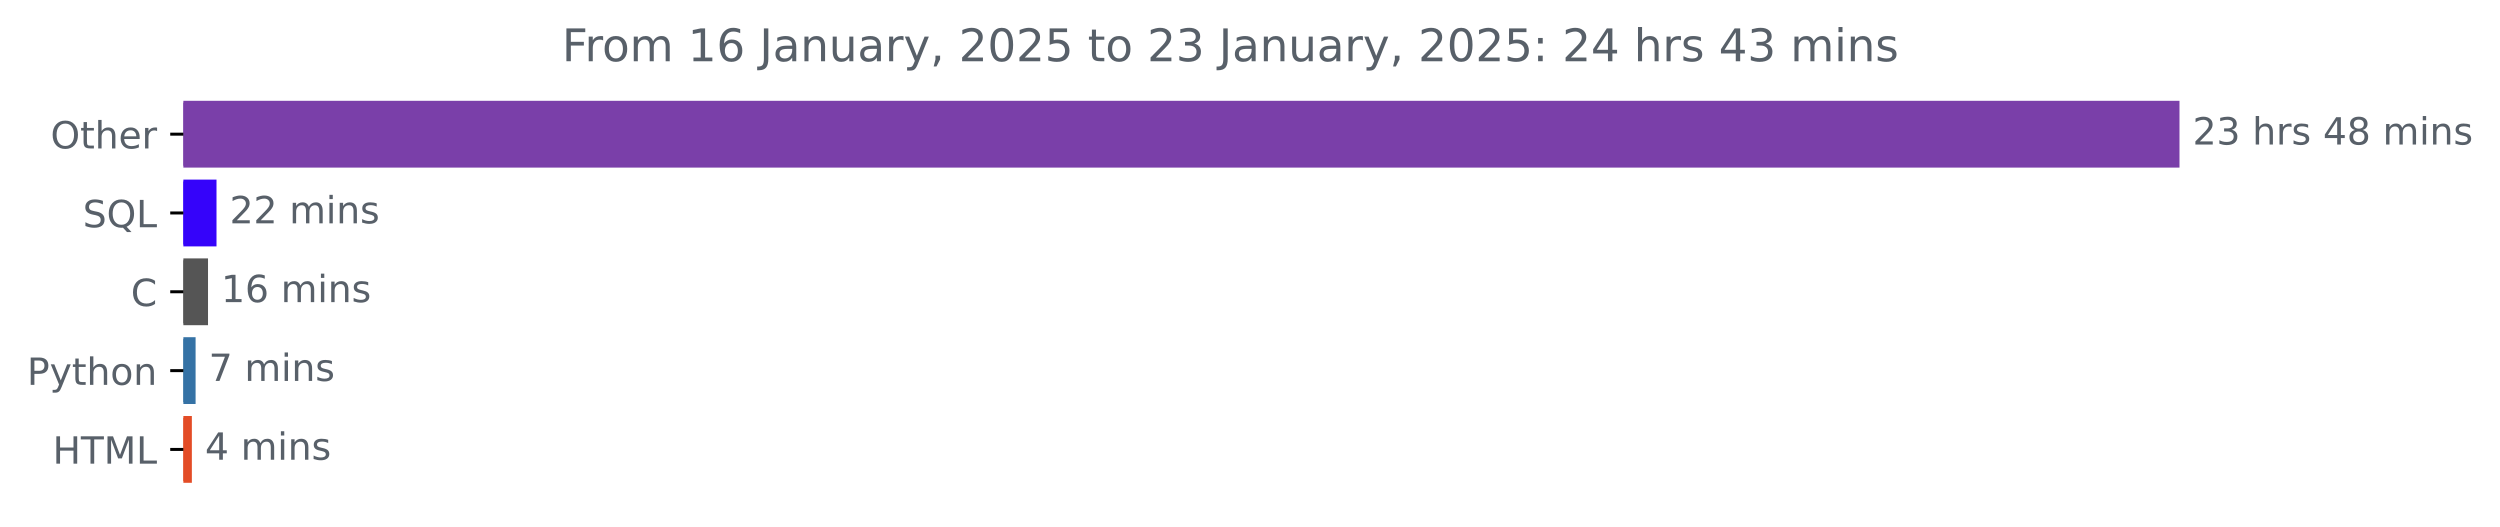
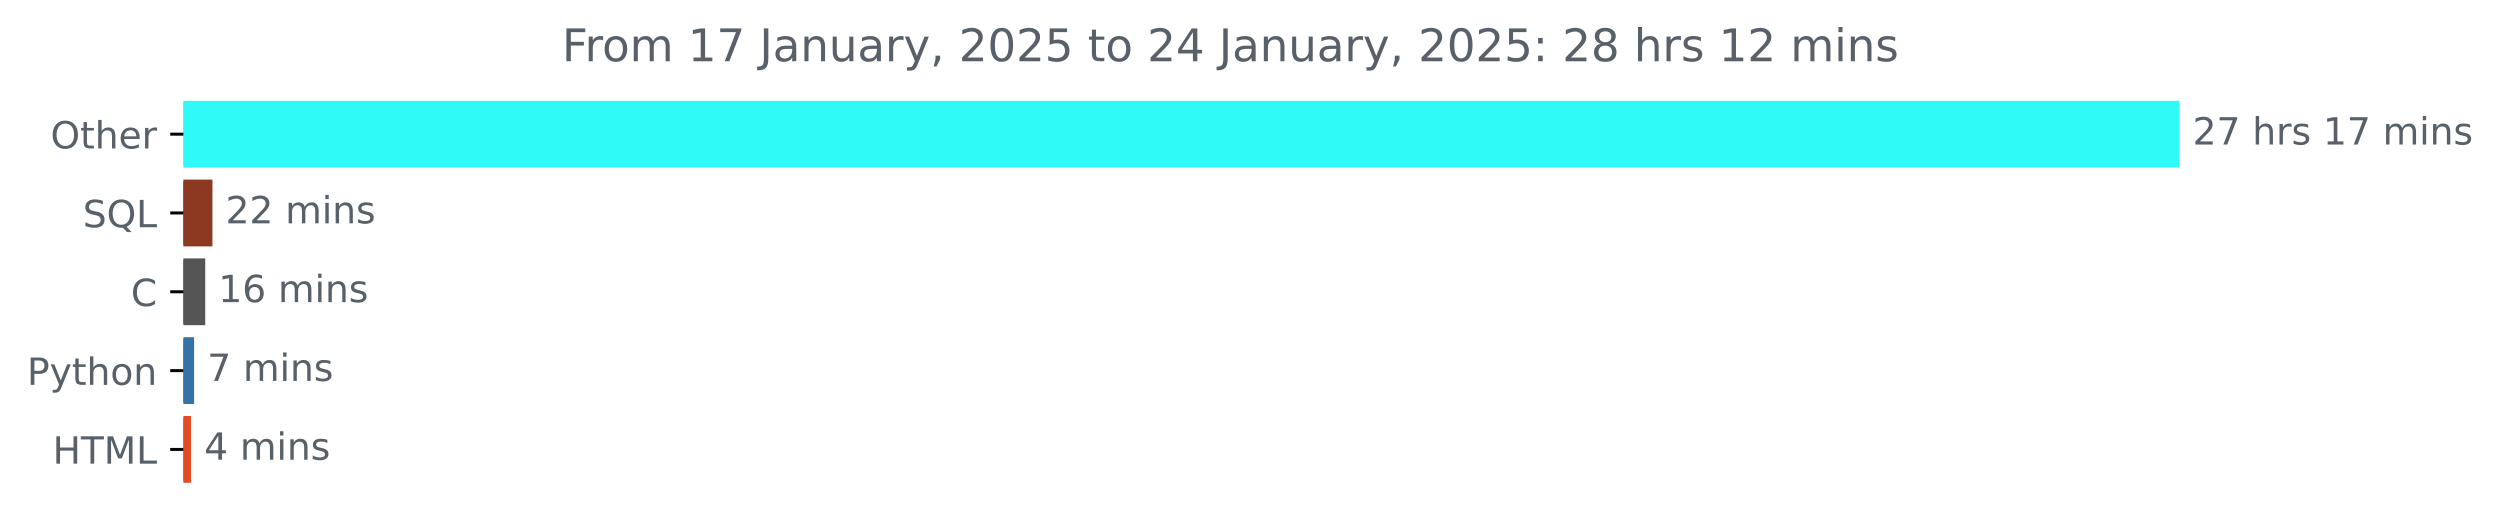
<svg xmlns="http://www.w3.org/2000/svg" xmlns:xlink="http://www.w3.org/1999/xlink" width="666.199pt" height="140.398pt" viewBox="0 0 666.199 140.398" version="1.1">
  <defs>
    <style type="text/css">*{stroke-linejoin: round; stroke-linecap: butt}</style>
  </defs>
  <g id="figure_1">
    <g id="patch_1">
      <path d="M 0 140.398  L 666.199 140.398  L 666.199 0  L 0 0  L 0 140.398  z " style="fill: none" />
    </g>
    <g id="axes_1">
      <g id="patch_2">
-         <path d="M 48.862 27.358  L 580.291 27.358  L 580.291 44.158  L 48.862 44.158  z " clip-path="url(#p241a30d48d)" style="fill: #7a3fa9; stroke: #7a3fa9; stroke-linejoin: miter" />
+         <path d="M 48.862 27.358  L 580.291 27.358  L 580.291 44.158  L 48.862 44.158  z " clip-path="url(#p2300ffe876)" style="fill: #30faf7; stroke: #30faf7; stroke-linejoin: miter" />
      </g>
      <g id="patch_3">
-         <path d="M 48.862 48.358  L 57.195 48.358  L 57.195 65.158  L 48.862 65.158  z " clip-path="url(#p241a30d48d)" style="fill: #3503fa; stroke: #3503fa; stroke-linejoin: miter" />
+         <path d="M 48.862 48.358  L 56.112 48.358  L 56.112 65.158  L 48.862 65.158  z " clip-path="url(#p2300ffe876)" style="fill: #8d3921; stroke: #8d3921; stroke-linejoin: miter" />
      </g>
      <g id="patch_4">
-         <path d="M 48.862 69.358  L 54.933 69.358  L 54.933 86.158  L 48.862 86.158  z " clip-path="url(#p241a30d48d)" style="fill: #555555; stroke: #555555; stroke-linejoin: miter" />
+         <path d="M 48.862 69.358  L 54.19 69.358  L 54.19 86.158  L 48.862 86.158  z " clip-path="url(#p2300ffe876)" style="fill: #555555; stroke: #555555; stroke-linejoin: miter" />
      </g>
      <g id="patch_5">
-         <path d="M 48.862 90.358  L 51.622 90.358  L 51.622 107.158  L 48.862 107.158  z " clip-path="url(#p241a30d48d)" style="fill: #3572a5; stroke: #3572a5; stroke-linejoin: miter" />
+         <path d="M 48.862 90.358  L 51.224 90.358  L 51.224 107.158  L 48.862 107.158  z " clip-path="url(#p2300ffe876)" style="fill: #3572a5; stroke: #3572a5; stroke-linejoin: miter" />
      </g>
      <g id="patch_6">
-         <path d="M 48.862 111.358  L 50.628 111.358  L 50.628 128.158  L 48.862 128.158  z " clip-path="url(#p241a30d48d)" style="fill: #e34c26; stroke: #e34c26; stroke-linejoin: miter" />
+         <path d="M 48.862 111.358  L 50.4 111.358  L 50.4 128.158  L 48.862 128.158  z " clip-path="url(#p2300ffe876)" style="fill: #e34c26; stroke: #e34c26; stroke-linejoin: miter" />
      </g>
      <g id="matplotlib.axis_1" />
      <g id="matplotlib.axis_2">
        <g id="ytick_1">
          <g id="line2d_1">
            <defs>
-               <path id="m6841da1cbc" d="M 0 0  L -3.5 0  " style="stroke: #000000; stroke-width: 0.8" />
+               <path id="m37f5fe461f" d="M 0 0  L -3.5 0  " style="stroke: #000000; stroke-width: 0.8" />
            </defs>
            <g>
-               <use xlink:href="#m6841da1cbc" x="48.862" y="35.758" style="stroke: #000000; stroke-width: 0.8" />
+               <use xlink:href="#m37f5fe461f" x="48.862" y="35.758" style="stroke: #000000; stroke-width: 0.8" />
            </g>
          </g>
          <g id="text_1">
            <g style="fill: #586069" transform="translate(13.46875 39.55734) scale(0.1 -0.1)">
              <defs>
                <path id="DejaVuSans-4f" d="M 2522 4238  Q 1834 4238 1429 3725  Q 1025 3213 1025 2328  Q 1025 1447 1429 934  Q 1834 422 2522 422  Q 3209 422 3611 934  Q 4013 1447 4013 2328  Q 4013 3213 3611 3725  Q 3209 4238 2522 4238  z M 2522 4750  Q 3503 4750 4090 4092  Q 4678 3434 4678 2328  Q 4678 1225 4090 567  Q 3503 -91 2522 -91  Q 1538 -91 948 565  Q 359 1222 359 2328  Q 359 3434 948 4092  Q 1538 4750 2522 4750  z " transform="scale(0.015625)" />
                <path id="DejaVuSans-74" d="M 1172 4494  L 1172 3500  L 2356 3500  L 2356 3053  L 1172 3053  L 1172 1153  Q 1172 725 1289 603  Q 1406 481 1766 481  L 2356 481  L 2356 0  L 1766 0  Q 1100 0 847 248  Q 594 497 594 1153  L 594 3053  L 172 3053  L 172 3500  L 594 3500  L 594 4494  L 1172 4494  z " transform="scale(0.015625)" />
                <path id="DejaVuSans-68" d="M 3513 2113  L 3513 0  L 2938 0  L 2938 2094  Q 2938 2591 2744 2837  Q 2550 3084 2163 3084  Q 1697 3084 1428 2787  Q 1159 2491 1159 1978  L 1159 0  L 581 0  L 581 4863  L 1159 4863  L 1159 2956  Q 1366 3272 1645 3428  Q 1925 3584 2291 3584  Q 2894 3584 3203 3211  Q 3513 2838 3513 2113  z " transform="scale(0.015625)" />
                <path id="DejaVuSans-65" d="M 3597 1894  L 3597 1613  L 953 1613  Q 991 1019 1311 708  Q 1631 397 2203 397  Q 2534 397 2845 478  Q 3156 559 3463 722  L 3463 178  Q 3153 47 2828 -22  Q 2503 -91 2169 -91  Q 1331 -91 842 396  Q 353 884 353 1716  Q 353 2575 817 3079  Q 1281 3584 2069 3584  Q 2775 3584 3186 3129  Q 3597 2675 3597 1894  z M 3022 2063  Q 3016 2534 2758 2815  Q 2500 3097 2075 3097  Q 1594 3097 1305 2825  Q 1016 2553 972 2059  L 3022 2063  z " transform="scale(0.015625)" />
                <path id="DejaVuSans-72" d="M 2631 2963  Q 2534 3019 2420 3045  Q 2306 3072 2169 3072  Q 1681 3072 1420 2755  Q 1159 2438 1159 1844  L 1159 0  L 581 0  L 581 3500  L 1159 3500  L 1159 2956  Q 1341 3275 1631 3429  Q 1922 3584 2338 3584  Q 2397 3584 2469 3576  Q 2541 3569 2628 3553  L 2631 2963  z " transform="scale(0.015625)" />
              </defs>
              <use xlink:href="#DejaVuSans-4f" />
              <use xlink:href="#DejaVuSans-74" x="78.711" />
              <use xlink:href="#DejaVuSans-68" x="117.92" />
              <use xlink:href="#DejaVuSans-65" x="181.299" />
              <use xlink:href="#DejaVuSans-72" x="242.822" />
            </g>
          </g>
        </g>
        <g id="ytick_2">
          <g id="line2d_2">
            <g>
-               <use xlink:href="#m6841da1cbc" x="48.862" y="56.758" style="stroke: #000000; stroke-width: 0.8" />
+               <use xlink:href="#m37f5fe461f" x="48.862" y="56.758" style="stroke: #000000; stroke-width: 0.8" />
            </g>
          </g>
          <g id="text_2">
            <g style="fill: #586069" transform="translate(22.07031 60.55734) scale(0.1 -0.1)">
              <defs>
                <path id="DejaVuSans-53" d="M 3425 4513  L 3425 3897  Q 3066 4069 2747 4153  Q 2428 4238 2131 4238  Q 1616 4238 1336 4038  Q 1056 3838 1056 3469  Q 1056 3159 1242 3001  Q 1428 2844 1947 2747  L 2328 2669  Q 3034 2534 3370 2195  Q 3706 1856 3706 1288  Q 3706 609 3251 259  Q 2797 -91 1919 -91  Q 1588 -91 1214 -16  Q 841 59 441 206  L 441 856  Q 825 641 1194 531  Q 1563 422 1919 422  Q 2459 422 2753 634  Q 3047 847 3047 1241  Q 3047 1584 2836 1778  Q 2625 1972 2144 2069  L 1759 2144  Q 1053 2284 737 2584  Q 422 2884 422 3419  Q 422 4038 858 4394  Q 1294 4750 2059 4750  Q 2388 4750 2728 4690  Q 3069 4631 3425 4513  z " transform="scale(0.015625)" />
                <path id="DejaVuSans-51" d="M 2522 4238  Q 1834 4238 1429 3725  Q 1025 3213 1025 2328  Q 1025 1447 1429 934  Q 1834 422 2522 422  Q 3209 422 3611 934  Q 4013 1447 4013 2328  Q 4013 3213 3611 3725  Q 3209 4238 2522 4238  z M 3406 84  L 4238 -825  L 3475 -825  L 2784 -78  Q 2681 -84 2626 -87  Q 2572 -91 2522 -91  Q 1538 -91 948 567  Q 359 1225 359 2328  Q 359 3434 948 4092  Q 1538 4750 2522 4750  Q 3503 4750 4090 4092  Q 4678 3434 4678 2328  Q 4678 1516 4351 937  Q 4025 359 3406 84  z " transform="scale(0.015625)" />
                <path id="DejaVuSans-4c" d="M 628 4666  L 1259 4666  L 1259 531  L 3531 531  L 3531 0  L 628 0  L 628 4666  z " transform="scale(0.015625)" />
              </defs>
              <use xlink:href="#DejaVuSans-53" />
              <use xlink:href="#DejaVuSans-51" x="63.477" />
              <use xlink:href="#DejaVuSans-4c" x="142.188" />
            </g>
          </g>
        </g>
        <g id="ytick_3">
          <g id="line2d_3">
            <g>
-               <use xlink:href="#m6841da1cbc" x="48.862" y="77.758" style="stroke: #000000; stroke-width: 0.8" />
+               <use xlink:href="#m37f5fe461f" x="48.862" y="77.758" style="stroke: #000000; stroke-width: 0.8" />
            </g>
          </g>
          <g id="text_3">
            <g style="fill: #586069" transform="translate(34.87969 81.55734) scale(0.1 -0.1)">
              <defs>
                <path id="DejaVuSans-43" d="M 4122 4306  L 4122 3641  Q 3803 3938 3442 4084  Q 3081 4231 2675 4231  Q 1875 4231 1450 3742  Q 1025 3253 1025 2328  Q 1025 1406 1450 917  Q 1875 428 2675 428  Q 3081 428 3442 575  Q 3803 722 4122 1019  L 4122 359  Q 3791 134 3420 21  Q 3050 -91 2638 -91  Q 1578 -91 968 557  Q 359 1206 359 2328  Q 359 3453 968 4101  Q 1578 4750 2638 4750  Q 3056 4750 3426 4639  Q 3797 4528 4122 4306  z " transform="scale(0.015625)" />
              </defs>
              <use xlink:href="#DejaVuSans-43" />
            </g>
          </g>
        </g>
        <g id="ytick_4">
          <g id="line2d_4">
            <g>
-               <use xlink:href="#m6841da1cbc" x="48.862" y="98.758" style="stroke: #000000; stroke-width: 0.8" />
+               <use xlink:href="#m37f5fe461f" x="48.862" y="98.758" style="stroke: #000000; stroke-width: 0.8" />
            </g>
          </g>
          <g id="text_4">
            <g style="fill: #586069" transform="translate(7.2 102.5573) scale(0.1 -0.1)">
              <defs>
                <path id="DejaVuSans-50" d="M 1259 4147  L 1259 2394  L 2053 2394  Q 2494 2394 2734 2622  Q 2975 2850 2975 3272  Q 2975 3691 2734 3919  Q 2494 4147 2053 4147  L 1259 4147  z M 628 4666  L 2053 4666  Q 2838 4666 3239 4311  Q 3641 3956 3641 3272  Q 3641 2581 3239 2228  Q 2838 1875 2053 1875  L 1259 1875  L 1259 0  L 628 0  L 628 4666  z " transform="scale(0.015625)" />
                <path id="DejaVuSans-79" d="M 2059 -325  Q 1816 -950 1584 -1140  Q 1353 -1331 966 -1331  L 506 -1331  L 506 -850  L 844 -850  Q 1081 -850 1212 -737  Q 1344 -625 1503 -206  L 1606 56  L 191 3500  L 800 3500  L 1894 763  L 2988 3500  L 3597 3500  L 2059 -325  z " transform="scale(0.015625)" />
                <path id="DejaVuSans-6f" d="M 1959 3097  Q 1497 3097 1228 2736  Q 959 2375 959 1747  Q 959 1119 1226 758  Q 1494 397 1959 397  Q 2419 397 2687 759  Q 2956 1122 2956 1747  Q 2956 2369 2687 2733  Q 2419 3097 1959 3097  z M 1959 3584  Q 2709 3584 3137 3096  Q 3566 2609 3566 1747  Q 3566 888 3137 398  Q 2709 -91 1959 -91  Q 1206 -91 779 398  Q 353 888 353 1747  Q 353 2609 779 3096  Q 1206 3584 1959 3584  z " transform="scale(0.015625)" />
                <path id="DejaVuSans-6e" d="M 3513 2113  L 3513 0  L 2938 0  L 2938 2094  Q 2938 2591 2744 2837  Q 2550 3084 2163 3084  Q 1697 3084 1428 2787  Q 1159 2491 1159 1978  L 1159 0  L 581 0  L 581 3500  L 1159 3500  L 1159 2956  Q 1366 3272 1645 3428  Q 1925 3584 2291 3584  Q 2894 3584 3203 3211  Q 3513 2838 3513 2113  z " transform="scale(0.015625)" />
              </defs>
              <use xlink:href="#DejaVuSans-50" />
              <use xlink:href="#DejaVuSans-79" x="60.303" />
              <use xlink:href="#DejaVuSans-74" x="119.482" />
              <use xlink:href="#DejaVuSans-68" x="158.691" />
              <use xlink:href="#DejaVuSans-6f" x="222.07" />
              <use xlink:href="#DejaVuSans-6e" x="283.252" />
            </g>
          </g>
        </g>
        <g id="ytick_5">
          <g id="line2d_5">
            <g>
-               <use xlink:href="#m6841da1cbc" x="48.862" y="119.758" style="stroke: #000000; stroke-width: 0.8" />
+               <use xlink:href="#m37f5fe461f" x="48.862" y="119.758" style="stroke: #000000; stroke-width: 0.8" />
            </g>
          </g>
          <g id="text_5">
            <g style="fill: #586069" transform="translate(14.03438 123.5573) scale(0.1 -0.1)">
              <defs>
                <path id="DejaVuSans-48" d="M 628 4666  L 1259 4666  L 1259 2753  L 3553 2753  L 3553 4666  L 4184 4666  L 4184 0  L 3553 0  L 3553 2222  L 1259 2222  L 1259 0  L 628 0  L 628 4666  z " transform="scale(0.015625)" />
                <path id="DejaVuSans-54" d="M -19 4666  L 3928 4666  L 3928 4134  L 2272 4134  L 2272 0  L 1638 0  L 1638 4134  L -19 4134  L -19 4666  z " transform="scale(0.015625)" />
                <path id="DejaVuSans-4d" d="M 628 4666  L 1569 4666  L 2759 1491  L 3956 4666  L 4897 4666  L 4897 0  L 4281 0  L 4281 4097  L 3078 897  L 2444 897  L 1241 4097  L 1241 0  L 628 0  L 628 4666  z " transform="scale(0.015625)" />
              </defs>
              <use xlink:href="#DejaVuSans-48" />
              <use xlink:href="#DejaVuSans-54" x="75.195" />
              <use xlink:href="#DejaVuSans-4d" x="136.279" />
              <use xlink:href="#DejaVuSans-4c" x="222.559" />
            </g>
          </g>
        </g>
      </g>
      <g id="text_6">
        <g style="fill: #586069" transform="translate(584.2911 38.5175) scale(0.1 -0.1)">
          <defs>
            <path id="DejaVuSans-32" d="M 1228 531  L 3431 531  L 3431 0  L 469 0  L 469 531  Q 828 903 1448 1529  Q 2069 2156 2228 2338  Q 2531 2678 2651 2914  Q 2772 3150 2772 3378  Q 2772 3750 2511 3984  Q 2250 4219 1831 4219  Q 1534 4219 1204 4116  Q 875 4013 500 3803  L 500 4441  Q 881 4594 1212 4672  Q 1544 4750 1819 4750  Q 2544 4750 2975 4387  Q 3406 4025 3406 3419  Q 3406 3131 3298 2873  Q 3191 2616 2906 2266  Q 2828 2175 2409 1742  Q 1991 1309 1228 531  z " transform="scale(0.015625)" />
-             <path id="DejaVuSans-33" d="M 2597 2516  Q 3050 2419 3304 2112  Q 3559 1806 3559 1356  Q 3559 666 3084 287  Q 2609 -91 1734 -91  Q 1441 -91 1130 -33  Q 819 25 488 141  L 488 750  Q 750 597 1062 519  Q 1375 441 1716 441  Q 2309 441 2620 675  Q 2931 909 2931 1356  Q 2931 1769 2642 2001  Q 2353 2234 1838 2234  L 1294 2234  L 1294 2753  L 1863 2753  Q 2328 2753 2575 2939  Q 2822 3125 2822 3475  Q 2822 3834 2567 4026  Q 2313 4219 1838 4219  Q 1578 4219 1281 4162  Q 984 4106 628 3988  L 628 4550  Q 988 4650 1302 4700  Q 1616 4750 1894 4750  Q 2613 4750 3031 4423  Q 3450 4097 3450 3541  Q 3450 3153 3228 2886  Q 3006 2619 2597 2516  z " transform="scale(0.015625)" />
+             <path id="DejaVuSans-37" d="M 525 4666  L 3525 4666  L 3525 4397  L 1831 0  L 1172 0  L 2766 4134  L 525 4134  L 525 4666  z " transform="scale(0.015625)" />
            <path id="DejaVuSans-20" transform="scale(0.015625)" />
            <path id="DejaVuSans-73" d="M 2834 3397  L 2834 2853  Q 2591 2978 2328 3040  Q 2066 3103 1784 3103  Q 1356 3103 1142 2972  Q 928 2841 928 2578  Q 928 2378 1081 2264  Q 1234 2150 1697 2047  L 1894 2003  Q 2506 1872 2764 1633  Q 3022 1394 3022 966  Q 3022 478 2636 193  Q 2250 -91 1575 -91  Q 1294 -91 989 -36  Q 684 19 347 128  L 347 722  Q 666 556 975 473  Q 1284 391 1588 391  Q 1994 391 2212 530  Q 2431 669 2431 922  Q 2431 1156 2273 1281  Q 2116 1406 1581 1522  L 1381 1569  Q 847 1681 609 1914  Q 372 2147 372 2553  Q 372 3047 722 3315  Q 1072 3584 1716 3584  Q 2034 3584 2315 3537  Q 2597 3491 2834 3397  z " transform="scale(0.015625)" />
-             <path id="DejaVuSans-34" d="M 2419 4116  L 825 1625  L 2419 1625  L 2419 4116  z M 2253 4666  L 3047 4666  L 3047 1625  L 3713 1625  L 3713 1100  L 3047 1100  L 3047 0  L 2419 0  L 2419 1100  L 313 1100  L 313 1709  L 2253 4666  z " transform="scale(0.015625)" />
-             <path id="DejaVuSans-38" d="M 2034 2216  Q 1584 2216 1326 1975  Q 1069 1734 1069 1313  Q 1069 891 1326 650  Q 1584 409 2034 409  Q 2484 409 2743 651  Q 3003 894 3003 1313  Q 3003 1734 2745 1975  Q 2488 2216 2034 2216  z M 1403 2484  Q 997 2584 770 2862  Q 544 3141 544 3541  Q 544 4100 942 4425  Q 1341 4750 2034 4750  Q 2731 4750 3128 4425  Q 3525 4100 3525 3541  Q 3525 3141 3298 2862  Q 3072 2584 2669 2484  Q 3125 2378 3379 2068  Q 3634 1759 3634 1313  Q 3634 634 3220 271  Q 2806 -91 2034 -91  Q 1263 -91 848 271  Q 434 634 434 1313  Q 434 1759 690 2068  Q 947 2378 1403 2484  z M 1172 3481  Q 1172 3119 1398 2916  Q 1625 2713 2034 2713  Q 2441 2713 2670 2916  Q 2900 3119 2900 3481  Q 2900 3844 2670 4047  Q 2441 4250 2034 4250  Q 1625 4250 1398 4047  Q 1172 3844 1172 3481  z " transform="scale(0.015625)" />
+             <path id="DejaVuSans-31" d="M 794 531  L 1825 531  L 1825 4091  L 703 3866  L 703 4441  L 1819 4666  L 2450 4666  L 2450 531  L 3481 531  L 3481 0  L 794 0  L 794 531  z " transform="scale(0.015625)" />
            <path id="DejaVuSans-6d" d="M 3328 2828  Q 3544 3216 3844 3400  Q 4144 3584 4550 3584  Q 5097 3584 5394 3201  Q 5691 2819 5691 2113  L 5691 0  L 5113 0  L 5113 2094  Q 5113 2597 4934 2840  Q 4756 3084 4391 3084  Q 3944 3084 3684 2787  Q 3425 2491 3425 1978  L 3425 0  L 2847 0  L 2847 2094  Q 2847 2600 2669 2842  Q 2491 3084 2119 3084  Q 1678 3084 1418 2786  Q 1159 2488 1159 1978  L 1159 0  L 581 0  L 581 3500  L 1159 3500  L 1159 2956  Q 1356 3278 1631 3431  Q 1906 3584 2284 3584  Q 2666 3584 2933 3390  Q 3200 3197 3328 2828  z " transform="scale(0.015625)" />
            <path id="DejaVuSans-69" d="M 603 3500  L 1178 3500  L 1178 0  L 603 0  L 603 3500  z M 603 4863  L 1178 4863  L 1178 4134  L 603 4134  L 603 4863  z " transform="scale(0.015625)" />
          </defs>
          <use xlink:href="#DejaVuSans-32" />
-           <use xlink:href="#DejaVuSans-33" x="63.623" />
+           <use xlink:href="#DejaVuSans-37" x="63.623" />
          <use xlink:href="#DejaVuSans-20" x="127.246" />
          <use xlink:href="#DejaVuSans-68" x="159.033" />
          <use xlink:href="#DejaVuSans-72" x="222.412" />
          <use xlink:href="#DejaVuSans-73" x="263.525" />
          <use xlink:href="#DejaVuSans-20" x="315.625" />
-           <use xlink:href="#DejaVuSans-34" x="347.412" />
-           <use xlink:href="#DejaVuSans-38" x="411.035" />
+           <use xlink:href="#DejaVuSans-31" x="347.412" />
+           <use xlink:href="#DejaVuSans-37" x="411.035" />
          <use xlink:href="#DejaVuSans-20" x="474.658" />
          <use xlink:href="#DejaVuSans-6d" x="506.445" />
          <use xlink:href="#DejaVuSans-69" x="603.857" />
          <use xlink:href="#DejaVuSans-6e" x="631.641" />
          <use xlink:href="#DejaVuSans-73" x="695.02" />
        </g>
      </g>
      <g id="text_7">
-         <g style="fill: #586069" transform="translate(61.19539 59.5175) scale(0.1 -0.1)">
+         <g style="fill: #586069" transform="translate(60.11225 59.5175) scale(0.1 -0.1)">
          <use xlink:href="#DejaVuSans-32" />
          <use xlink:href="#DejaVuSans-32" x="63.623" />
          <use xlink:href="#DejaVuSans-20" x="127.246" />
          <use xlink:href="#DejaVuSans-6d" x="159.033" />
          <use xlink:href="#DejaVuSans-69" x="256.445" />
          <use xlink:href="#DejaVuSans-6e" x="284.229" />
          <use xlink:href="#DejaVuSans-73" x="347.607" />
        </g>
      </g>
      <g id="text_8">
-         <g style="fill: #586069" transform="translate(58.93282 80.5175) scale(0.1 -0.1)">
-           <defs>
-             <path id="DejaVuSans-31" d="M 794 531  L 1825 531  L 1825 4091  L 703 3866  L 703 4441  L 1819 4666  L 2450 4666  L 2450 531  L 3481 531  L 3481 0  L 794 0  L 794 531  z " transform="scale(0.015625)" />
+         <g style="fill: #586069" transform="translate(58.18997 80.5175) scale(0.1 -0.1)">
+           <defs>
            <path id="DejaVuSans-36" d="M 2113 2584  Q 1688 2584 1439 2293  Q 1191 2003 1191 1497  Q 1191 994 1439 701  Q 1688 409 2113 409  Q 2538 409 2786 701  Q 3034 994 3034 1497  Q 3034 2003 2786 2293  Q 2538 2584 2113 2584  z M 3366 4563  L 3366 3988  Q 3128 4100 2886 4159  Q 2644 4219 2406 4219  Q 1781 4219 1451 3797  Q 1122 3375 1075 2522  Q 1259 2794 1537 2939  Q 1816 3084 2150 3084  Q 2853 3084 3261 2657  Q 3669 2231 3669 1497  Q 3669 778 3244 343  Q 2819 -91 2113 -91  Q 1303 -91 875 529  Q 447 1150 447 2328  Q 447 3434 972 4092  Q 1497 4750 2381 4750  Q 2619 4750 2861 4703  Q 3103 4656 3366 4563  z " transform="scale(0.015625)" />
          </defs>
          <use xlink:href="#DejaVuSans-31" />
          <use xlink:href="#DejaVuSans-36" x="63.623" />
          <use xlink:href="#DejaVuSans-20" x="127.246" />
          <use xlink:href="#DejaVuSans-6d" x="159.033" />
          <use xlink:href="#DejaVuSans-69" x="256.445" />
          <use xlink:href="#DejaVuSans-6e" x="284.229" />
          <use xlink:href="#DejaVuSans-73" x="347.607" />
        </g>
      </g>
      <g id="text_9">
-         <g style="fill: #586069" transform="translate(55.62174 101.5175) scale(0.1 -0.1)">
-           <defs>
-             <path id="DejaVuSans-37" d="M 525 4666  L 3525 4666  L 3525 4397  L 1831 0  L 1172 0  L 2766 4134  L 525 4134  L 525 4666  z " transform="scale(0.015625)" />
-           </defs>
+         <g style="fill: #586069" transform="translate(55.22416 101.5175) scale(0.1 -0.1)">
          <use xlink:href="#DejaVuSans-37" />
          <use xlink:href="#DejaVuSans-20" x="63.623" />
          <use xlink:href="#DejaVuSans-6d" x="95.41" />
          <use xlink:href="#DejaVuSans-69" x="192.822" />
          <use xlink:href="#DejaVuSans-6e" x="220.605" />
          <use xlink:href="#DejaVuSans-73" x="283.984" />
        </g>
      </g>
      <g id="text_10">
-         <g style="fill: #586069" transform="translate(54.62841 122.5175) scale(0.1 -0.1)">
+         <g style="fill: #586069" transform="translate(54.40033 122.5175) scale(0.1 -0.1)">
+           <defs>
+             <path id="DejaVuSans-34" d="M 2419 4116  L 825 1625  L 2419 1625  L 2419 4116  z M 2253 4666  L 3047 4666  L 3047 1625  L 3713 1625  L 3713 1100  L 3047 1100  L 3047 0  L 2419 0  L 2419 1100  L 313 1100  L 313 1709  L 2253 4666  z " transform="scale(0.015625)" />
+           </defs>
          <use xlink:href="#DejaVuSans-34" />
          <use xlink:href="#DejaVuSans-20" x="63.623" />
          <use xlink:href="#DejaVuSans-6d" x="95.41" />
          <use xlink:href="#DejaVuSans-69" x="192.822" />
          <use xlink:href="#DejaVuSans-6e" x="220.605" />
          <use xlink:href="#DejaVuSans-73" x="283.984" />
        </g>
      </g>
      <g id="text_11">
        <g style="fill: #586069" transform="translate(149.7581 16.31812) scale(0.12 -0.12)">
          <defs>
            <path id="DejaVuSans-46" d="M 628 4666  L 3309 4666  L 3309 4134  L 1259 4134  L 1259 2759  L 3109 2759  L 3109 2228  L 1259 2228  L 1259 0  L 628 0  L 628 4666  z " transform="scale(0.015625)" />
            <path id="DejaVuSans-4a" d="M 628 4666  L 1259 4666  L 1259 325  Q 1259 -519 939 -900  Q 619 -1281 -91 -1281  L -331 -1281  L -331 -750  L -134 -750  Q 284 -750 456 -515  Q 628 -281 628 325  L 628 4666  z " transform="scale(0.015625)" />
            <path id="DejaVuSans-61" d="M 2194 1759  Q 1497 1759 1228 1600  Q 959 1441 959 1056  Q 959 750 1161 570  Q 1363 391 1709 391  Q 2188 391 2477 730  Q 2766 1069 2766 1631  L 2766 1759  L 2194 1759  z M 3341 1997  L 3341 0  L 2766 0  L 2766 531  Q 2569 213 2275 61  Q 1981 -91 1556 -91  Q 1019 -91 701 211  Q 384 513 384 1019  Q 384 1609 779 1909  Q 1175 2209 1959 2209  L 2766 2209  L 2766 2266  Q 2766 2663 2505 2880  Q 2244 3097 1772 3097  Q 1472 3097 1187 3025  Q 903 2953 641 2809  L 641 3341  Q 956 3463 1253 3523  Q 1550 3584 1831 3584  Q 2591 3584 2966 3190  Q 3341 2797 3341 1997  z " transform="scale(0.015625)" />
            <path id="DejaVuSans-75" d="M 544 1381  L 544 3500  L 1119 3500  L 1119 1403  Q 1119 906 1312 657  Q 1506 409 1894 409  Q 2359 409 2629 706  Q 2900 1003 2900 1516  L 2900 3500  L 3475 3500  L 3475 0  L 2900 0  L 2900 538  Q 2691 219 2414 64  Q 2138 -91 1772 -91  Q 1169 -91 856 284  Q 544 659 544 1381  z M 1991 3584  L 1991 3584  z " transform="scale(0.015625)" />
            <path id="DejaVuSans-2c" d="M 750 794  L 1409 794  L 1409 256  L 897 -744  L 494 -744  L 750 256  L 750 794  z " transform="scale(0.015625)" />
            <path id="DejaVuSans-30" d="M 2034 4250  Q 1547 4250 1301 3770  Q 1056 3291 1056 2328  Q 1056 1369 1301 889  Q 1547 409 2034 409  Q 2525 409 2770 889  Q 3016 1369 3016 2328  Q 3016 3291 2770 3770  Q 2525 4250 2034 4250  z M 2034 4750  Q 2819 4750 3233 4129  Q 3647 3509 3647 2328  Q 3647 1150 3233 529  Q 2819 -91 2034 -91  Q 1250 -91 836 529  Q 422 1150 422 2328  Q 422 3509 836 4129  Q 1250 4750 2034 4750  z " transform="scale(0.015625)" />
            <path id="DejaVuSans-35" d="M 691 4666  L 3169 4666  L 3169 4134  L 1269 4134  L 1269 2991  Q 1406 3038 1543 3061  Q 1681 3084 1819 3084  Q 2600 3084 3056 2656  Q 3513 2228 3513 1497  Q 3513 744 3044 326  Q 2575 -91 1722 -91  Q 1428 -91 1123 -41  Q 819 9 494 109  L 494 744  Q 775 591 1075 516  Q 1375 441 1709 441  Q 2250 441 2565 725  Q 2881 1009 2881 1497  Q 2881 1984 2565 2268  Q 2250 2553 1709 2553  Q 1456 2553 1204 2497  Q 953 2441 691 2322  L 691 4666  z " transform="scale(0.015625)" />
            <path id="DejaVuSans-3a" d="M 750 794  L 1409 794  L 1409 0  L 750 0  L 750 794  z M 750 3309  L 1409 3309  L 1409 2516  L 750 2516  L 750 3309  z " transform="scale(0.015625)" />
+             <path id="DejaVuSans-38" d="M 2034 2216  Q 1584 2216 1326 1975  Q 1069 1734 1069 1313  Q 1069 891 1326 650  Q 1584 409 2034 409  Q 2484 409 2743 651  Q 3003 894 3003 1313  Q 3003 1734 2745 1975  Q 2488 2216 2034 2216  z M 1403 2484  Q 997 2584 770 2862  Q 544 3141 544 3541  Q 544 4100 942 4425  Q 1341 4750 2034 4750  Q 2731 4750 3128 4425  Q 3525 4100 3525 3541  Q 3525 3141 3298 2862  Q 3072 2584 2669 2484  Q 3125 2378 3379 2068  Q 3634 1759 3634 1313  Q 3634 634 3220 271  Q 2806 -91 2034 -91  Q 1263 -91 848 271  Q 434 634 434 1313  Q 434 1759 690 2068  Q 947 2378 1403 2484  z M 1172 3481  Q 1172 3119 1398 2916  Q 1625 2713 2034 2713  Q 2441 2713 2670 2916  Q 2900 3119 2900 3481  Q 2900 3844 2670 4047  Q 2441 4250 2034 4250  Q 1625 4250 1398 4047  Q 1172 3844 1172 3481  z " transform="scale(0.015625)" />
          </defs>
          <use xlink:href="#DejaVuSans-46" />
          <use xlink:href="#DejaVuSans-72" x="50.27" />
          <use xlink:href="#DejaVuSans-6f" x="89.133" />
          <use xlink:href="#DejaVuSans-6d" x="150.314" />
          <use xlink:href="#DejaVuSans-20" x="247.727" />
          <use xlink:href="#DejaVuSans-31" x="279.514" />
-           <use xlink:href="#DejaVuSans-36" x="343.137" />
+           <use xlink:href="#DejaVuSans-37" x="343.137" />
          <use xlink:href="#DejaVuSans-20" x="406.76" />
          <use xlink:href="#DejaVuSans-4a" x="438.547" />
          <use xlink:href="#DejaVuSans-61" x="468.039" />
          <use xlink:href="#DejaVuSans-6e" x="529.318" />
          <use xlink:href="#DejaVuSans-75" x="592.697" />
          <use xlink:href="#DejaVuSans-61" x="656.076" />
          <use xlink:href="#DejaVuSans-72" x="717.355" />
          <use xlink:href="#DejaVuSans-79" x="758.469" />
          <use xlink:href="#DejaVuSans-2c" x="817.648" />
          <use xlink:href="#DejaVuSans-20" x="849.436" />
          <use xlink:href="#DejaVuSans-32" x="881.223" />
          <use xlink:href="#DejaVuSans-30" x="944.846" />
          <use xlink:href="#DejaVuSans-32" x="1008.469" />
          <use xlink:href="#DejaVuSans-35" x="1072.092" />
          <use xlink:href="#DejaVuSans-20" x="1135.715" />
          <use xlink:href="#DejaVuSans-74" x="1167.502" />
          <use xlink:href="#DejaVuSans-6f" x="1206.711" />
          <use xlink:href="#DejaVuSans-20" x="1267.893" />
          <use xlink:href="#DejaVuSans-32" x="1299.68" />
-           <use xlink:href="#DejaVuSans-33" x="1363.303" />
+           <use xlink:href="#DejaVuSans-34" x="1363.303" />
          <use xlink:href="#DejaVuSans-20" x="1426.926" />
          <use xlink:href="#DejaVuSans-4a" x="1458.713" />
          <use xlink:href="#DejaVuSans-61" x="1488.205" />
          <use xlink:href="#DejaVuSans-6e" x="1549.484" />
          <use xlink:href="#DejaVuSans-75" x="1612.863" />
          <use xlink:href="#DejaVuSans-61" x="1676.242" />
          <use xlink:href="#DejaVuSans-72" x="1737.521" />
          <use xlink:href="#DejaVuSans-79" x="1778.635" />
          <use xlink:href="#DejaVuSans-2c" x="1837.814" />
          <use xlink:href="#DejaVuSans-20" x="1869.602" />
          <use xlink:href="#DejaVuSans-32" x="1901.389" />
          <use xlink:href="#DejaVuSans-30" x="1965.012" />
          <use xlink:href="#DejaVuSans-32" x="2028.635" />
          <use xlink:href="#DejaVuSans-35" x="2092.258" />
          <use xlink:href="#DejaVuSans-3a" x="2155.881" />
          <use xlink:href="#DejaVuSans-20" x="2189.572" />
          <use xlink:href="#DejaVuSans-32" x="2221.359" />
-           <use xlink:href="#DejaVuSans-34" x="2284.982" />
+           <use xlink:href="#DejaVuSans-38" x="2284.982" />
          <use xlink:href="#DejaVuSans-20" x="2348.605" />
          <use xlink:href="#DejaVuSans-68" x="2380.393" />
          <use xlink:href="#DejaVuSans-72" x="2443.771" />
          <use xlink:href="#DejaVuSans-73" x="2484.885" />
          <use xlink:href="#DejaVuSans-20" x="2536.984" />
-           <use xlink:href="#DejaVuSans-34" x="2568.771" />
-           <use xlink:href="#DejaVuSans-33" x="2632.395" />
+           <use xlink:href="#DejaVuSans-31" x="2568.771" />
+           <use xlink:href="#DejaVuSans-32" x="2632.395" />
          <use xlink:href="#DejaVuSans-20" x="2696.018" />
          <use xlink:href="#DejaVuSans-6d" x="2727.805" />
          <use xlink:href="#DejaVuSans-69" x="2825.217" />
          <use xlink:href="#DejaVuSans-6e" x="2853" />
          <use xlink:href="#DejaVuSans-73" x="2916.379" />
        </g>
      </g>
    </g>
  </g>
  <defs>
-     <clipPath id="p241a30d48d">
+     <clipPath id="p2300ffe876">
      <rect x="48.862" y="22.318" width="558" height="110.88" />
    </clipPath>
  </defs>
</svg>
